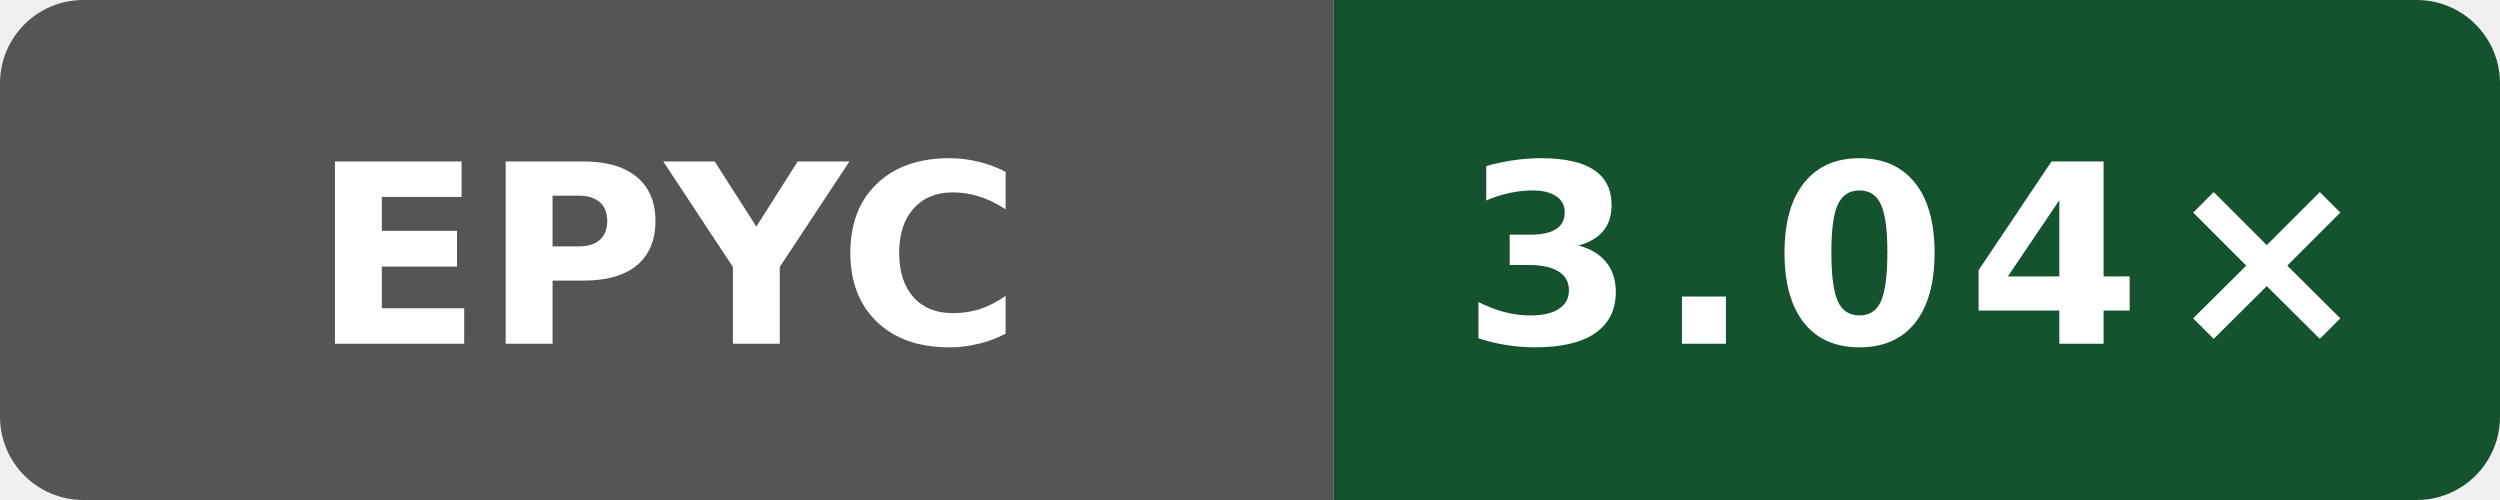
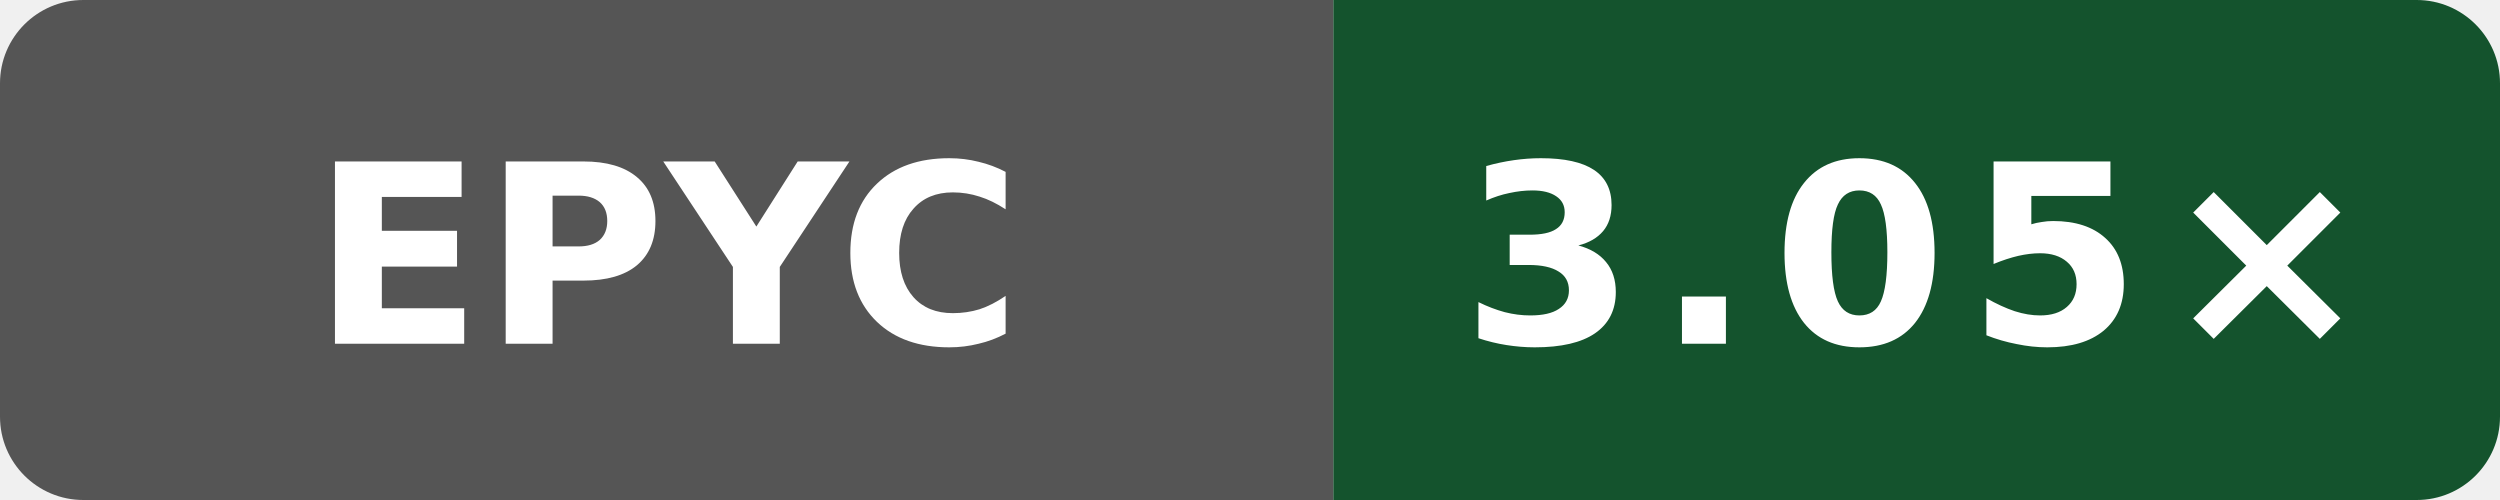
- <svg xmlns="http://www.w3.org/2000/svg" width="120" height="24" viewBox="0 0 120 24" role="img" aria-label="Public O0 compile vs gcc; AMD EPYC 7763 64-Core Processor; revision 32b57ecb146865fc206be7a79a159bc13e644dc1: 3.04×">
+ <svg xmlns="http://www.w3.org/2000/svg" width="120" height="24" viewBox="0 0 120 24" role="img" aria-label="Public O0 compile vs gcc; AMD EPYC 9V45 96-Core Processor; revision f9e97b328c0796c85c317bee205ca89a663490b1: 3.05×">
  <defs>
    <clipPath id="badge">
      <rect width="120" height="24" rx="4" />
    </clipPath>
  </defs>
  <g clip-path="url(#badge)">
    <rect width="64" height="24" fill="#555" />
    <rect x="64" width="56" height="24" fill="#14532d" />
  </g>
  <text x="32" y="16.5" fill="#fff" text-anchor="middle" font-family="Verdana,Geneva,DejaVu Sans,sans-serif" font-size="12" font-weight="700" textLength="31" lengthAdjust="spacingAndGlyphs">EPYC</text>
-   <text x="92" y="16.5" fill="#fff" text-anchor="middle" font-family="Verdana,Geneva,DejaVu Sans,sans-serif" font-size="12" font-weight="700" letter-spacing="1" textLength="39" lengthAdjust="spacingAndGlyphs">3.04×</text>
+   <text x="92" y="16.5" fill="#fff" text-anchor="middle" font-family="Verdana,Geneva,DejaVu Sans,sans-serif" font-size="12" font-weight="700" letter-spacing="1" textLength="39" lengthAdjust="spacingAndGlyphs">3.05×</text>
</svg>
